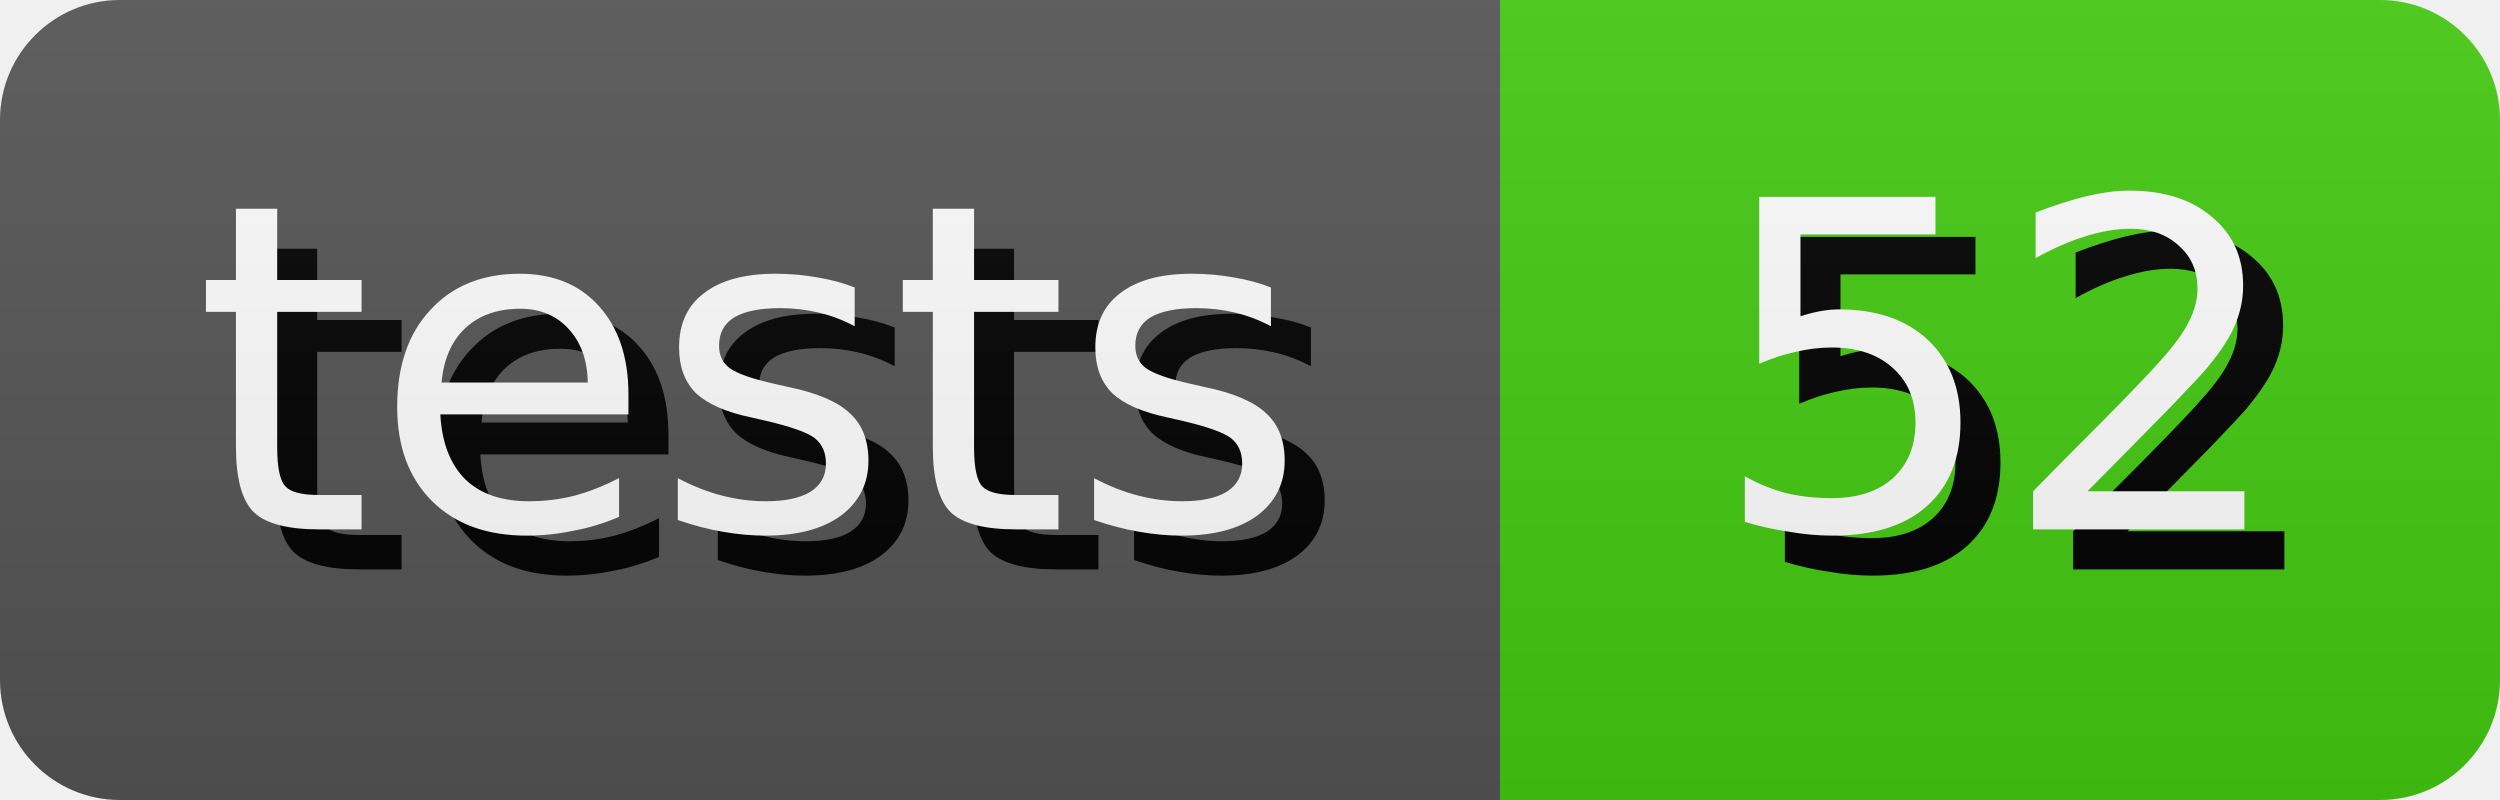
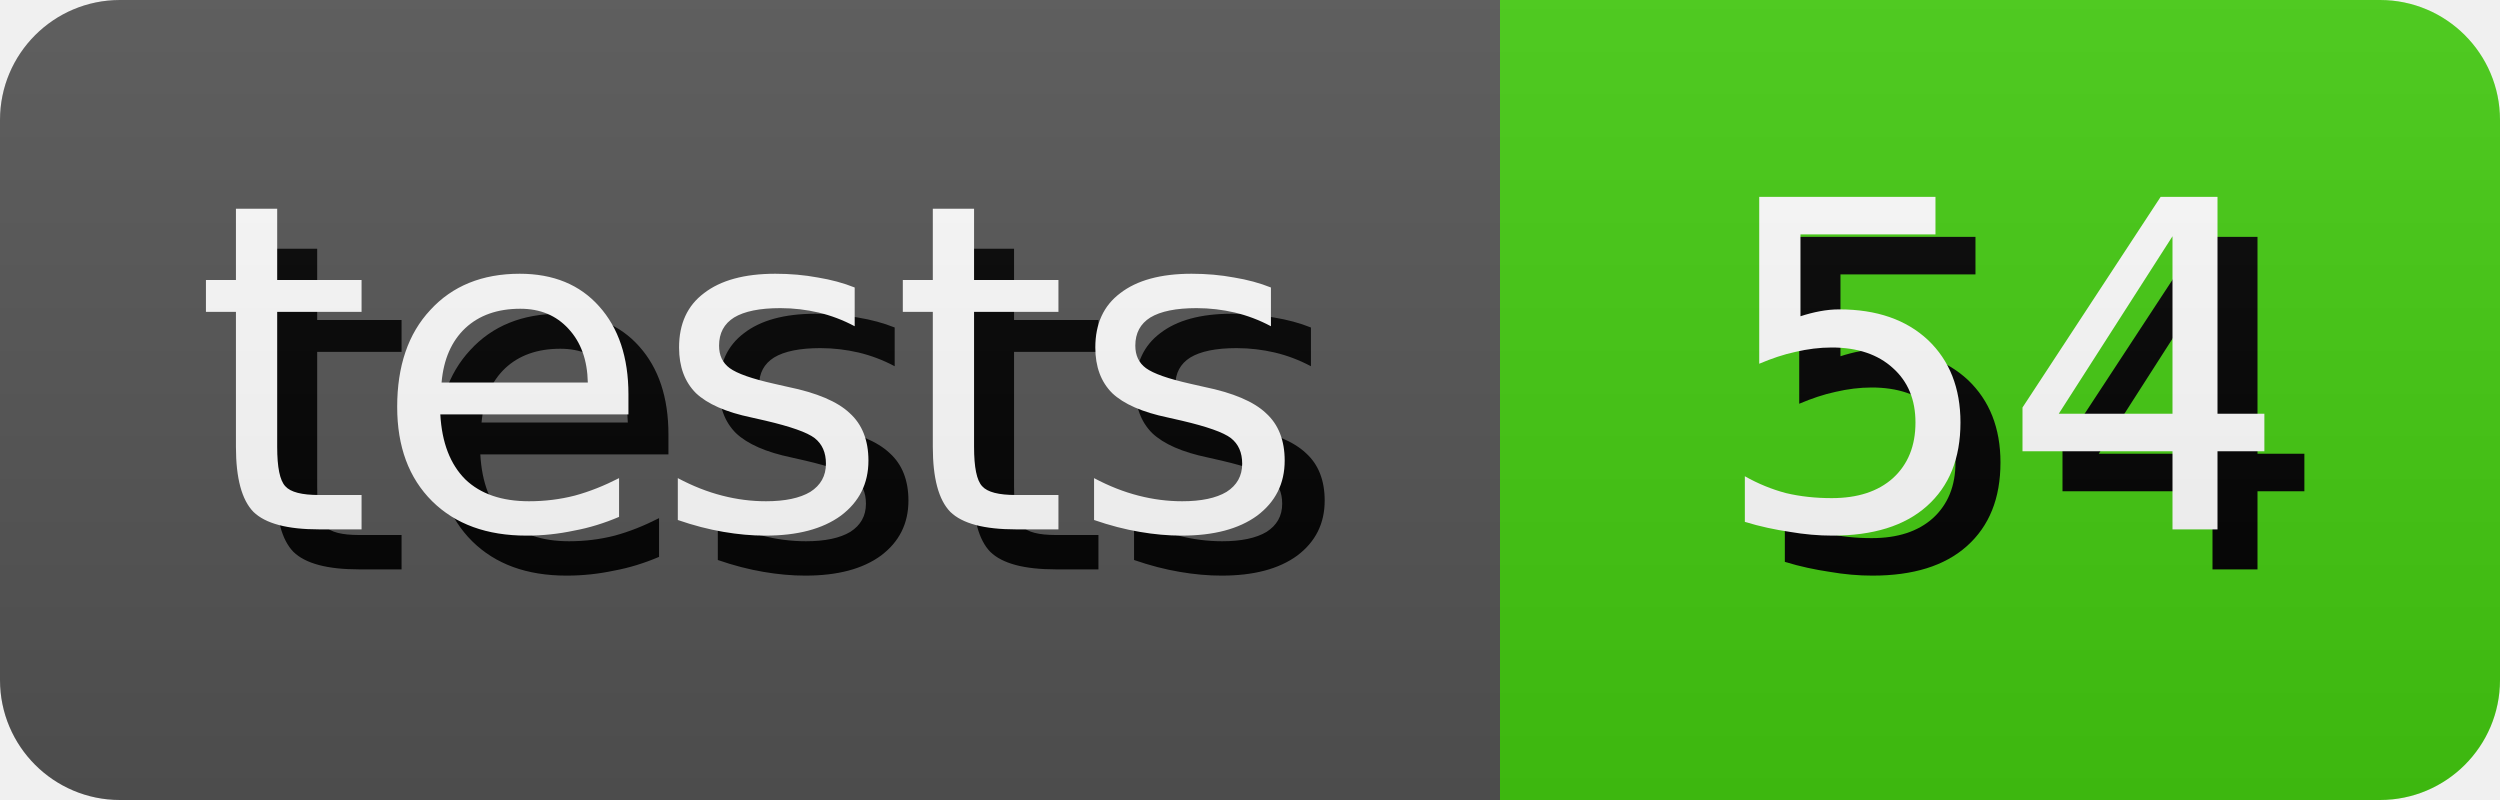
- <svg xmlns="http://www.w3.org/2000/svg" width="62.5" height="20" role="img" aria-label="tests: 52">
+ <svg xmlns="http://www.w3.org/2000/svg" width="62.5" height="20" role="img" aria-label="tests: 54">
  <style>
        rect {
            height: 20px;
        }

        text {
            text-rendering: geometricPrecision;
            dominant-baseline: middle;
            text-anchor: middle;
            font-family: Verdana,Geneva,DejaVu Sans,sans-serif;
            font-size: 11.4px;
            fill: #fff;
        }

        .shadow {
            transform: translate(1px, 1px);
            fill: #010101;
        }
    </style>
  <linearGradient id="s" x2="0" y2="100%">
    <stop offset="0" stop-color="#bbb" stop-opacity=".1" />
    <stop offset="1" stop-opacity=".1" />
  </linearGradient>
  <clipPath id="r">
    <rect width="100%" rx="3" fill="#fff" />
  </clipPath>
  <g clip-path="url(#r)">
    <g>
      <rect width="37.5" fill="#555" />
      <text x="18.75" y="10.0" class="shadow">tests</text>
      <text x="18.75" y="10.0">tests</text>
    </g>
    <g transform="translate(37.5 0)">
      <rect width="25.0" fill="#4c1" />
-       <text x="12.5" y="10.0" class="shadow">52</text>
-       <text x="12.5" y="10.0">52</text>
+       <text x="12.5" y="10.0" class="shadow">54</text>
+       <text x="12.5" y="10.0">54</text>
    </g>
    <rect width="100%" height="100%" fill="url(#s)" />
  </g>
</svg>
